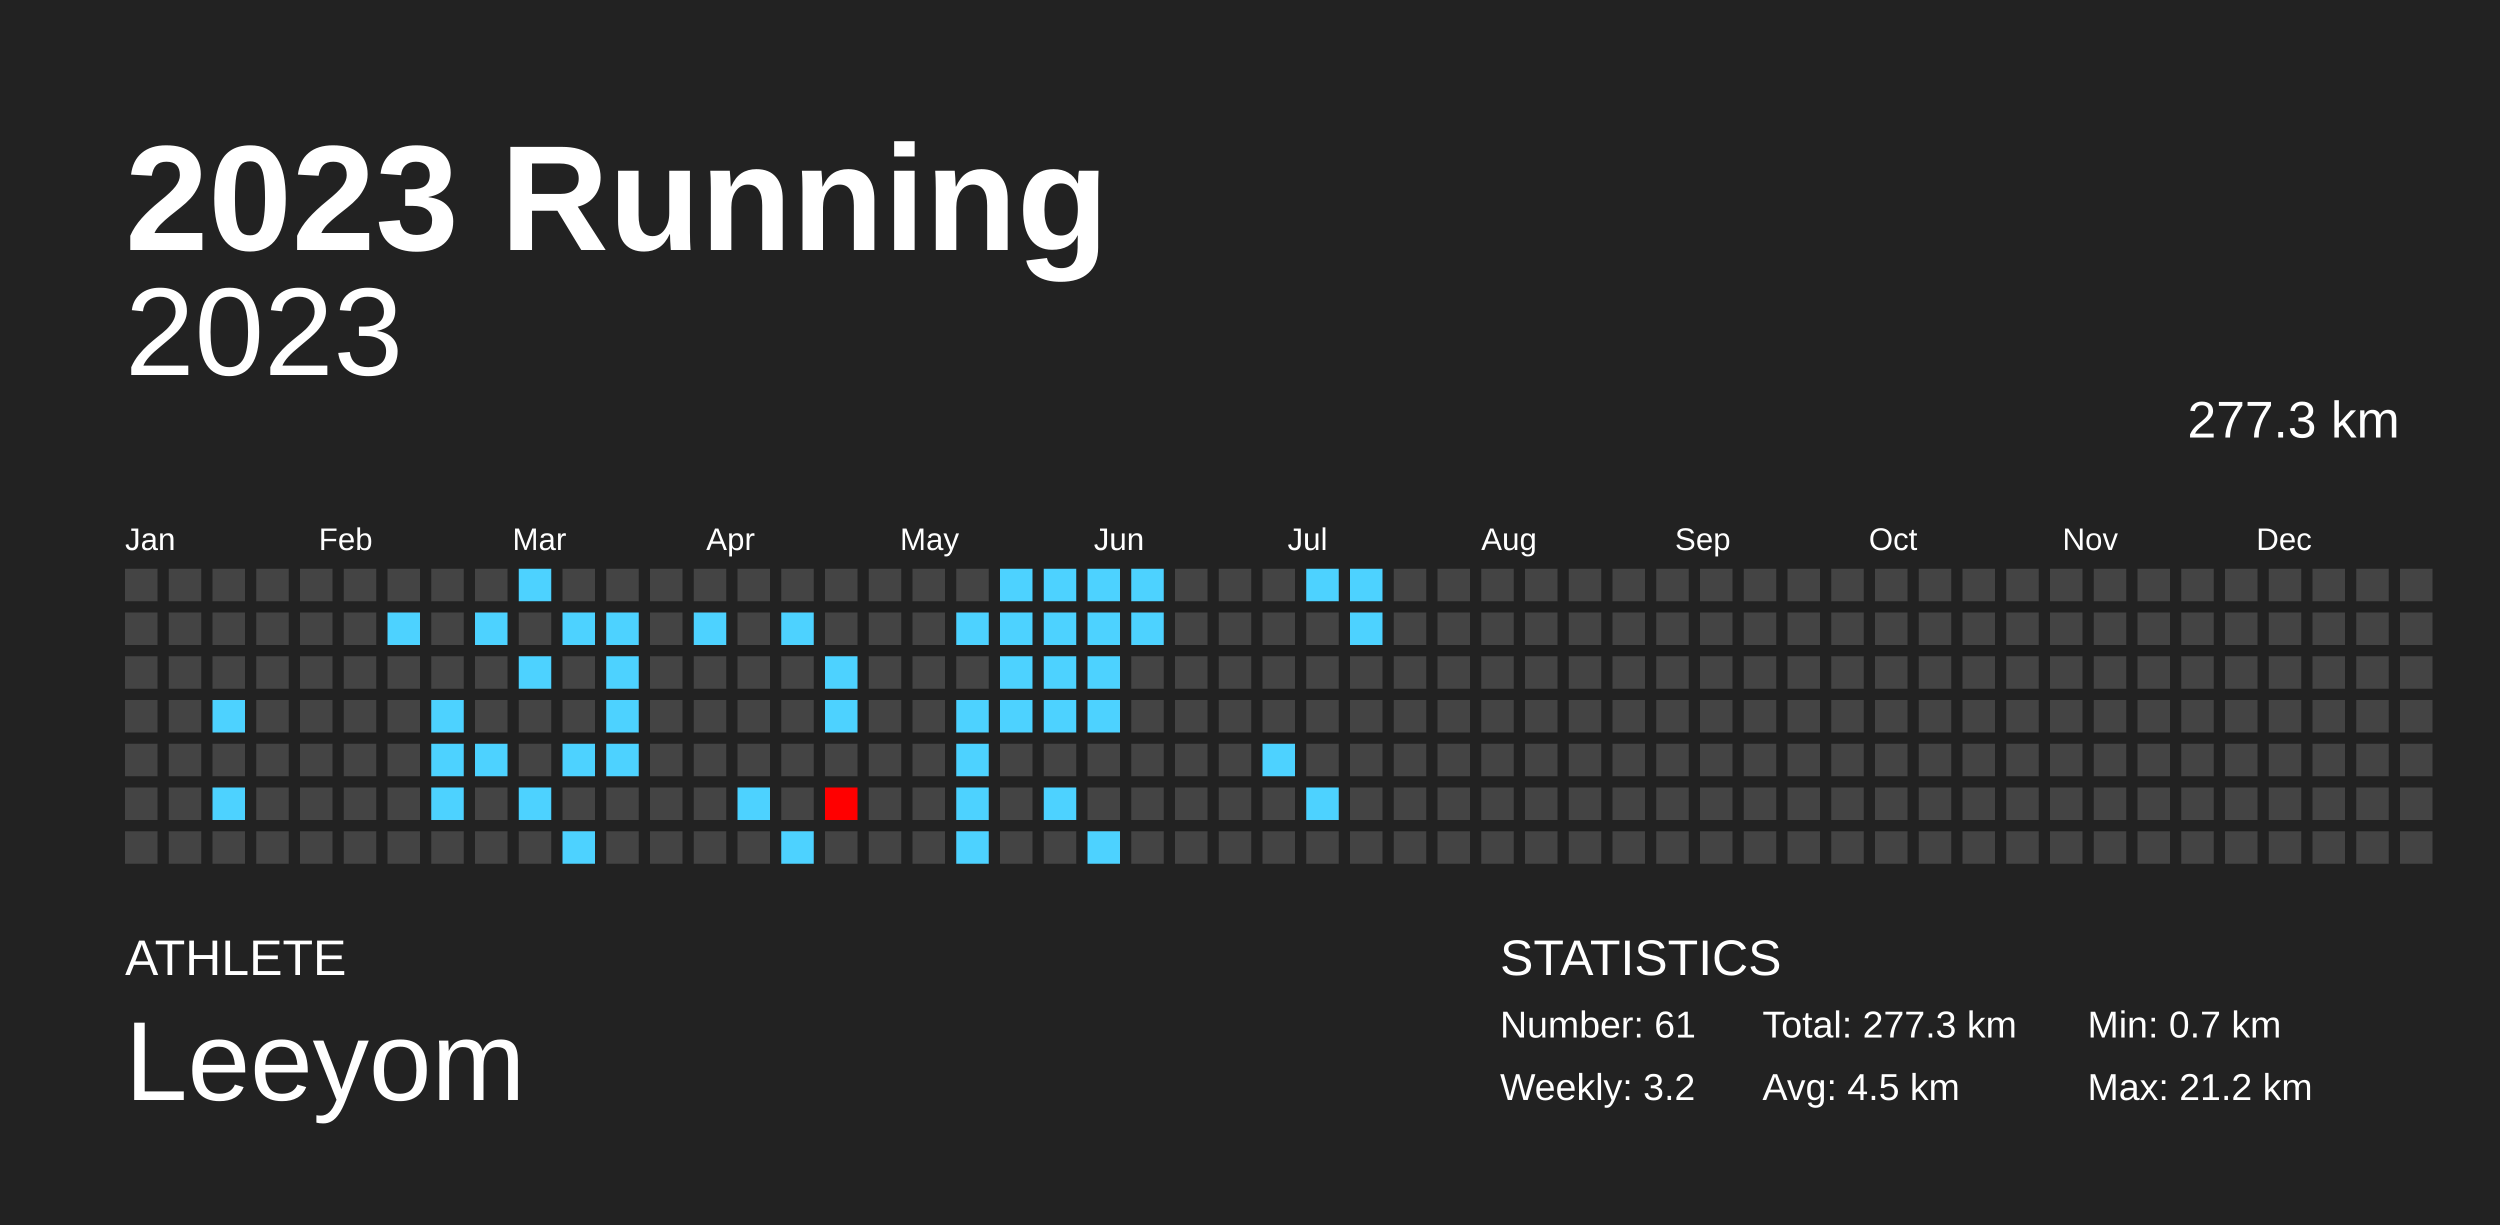
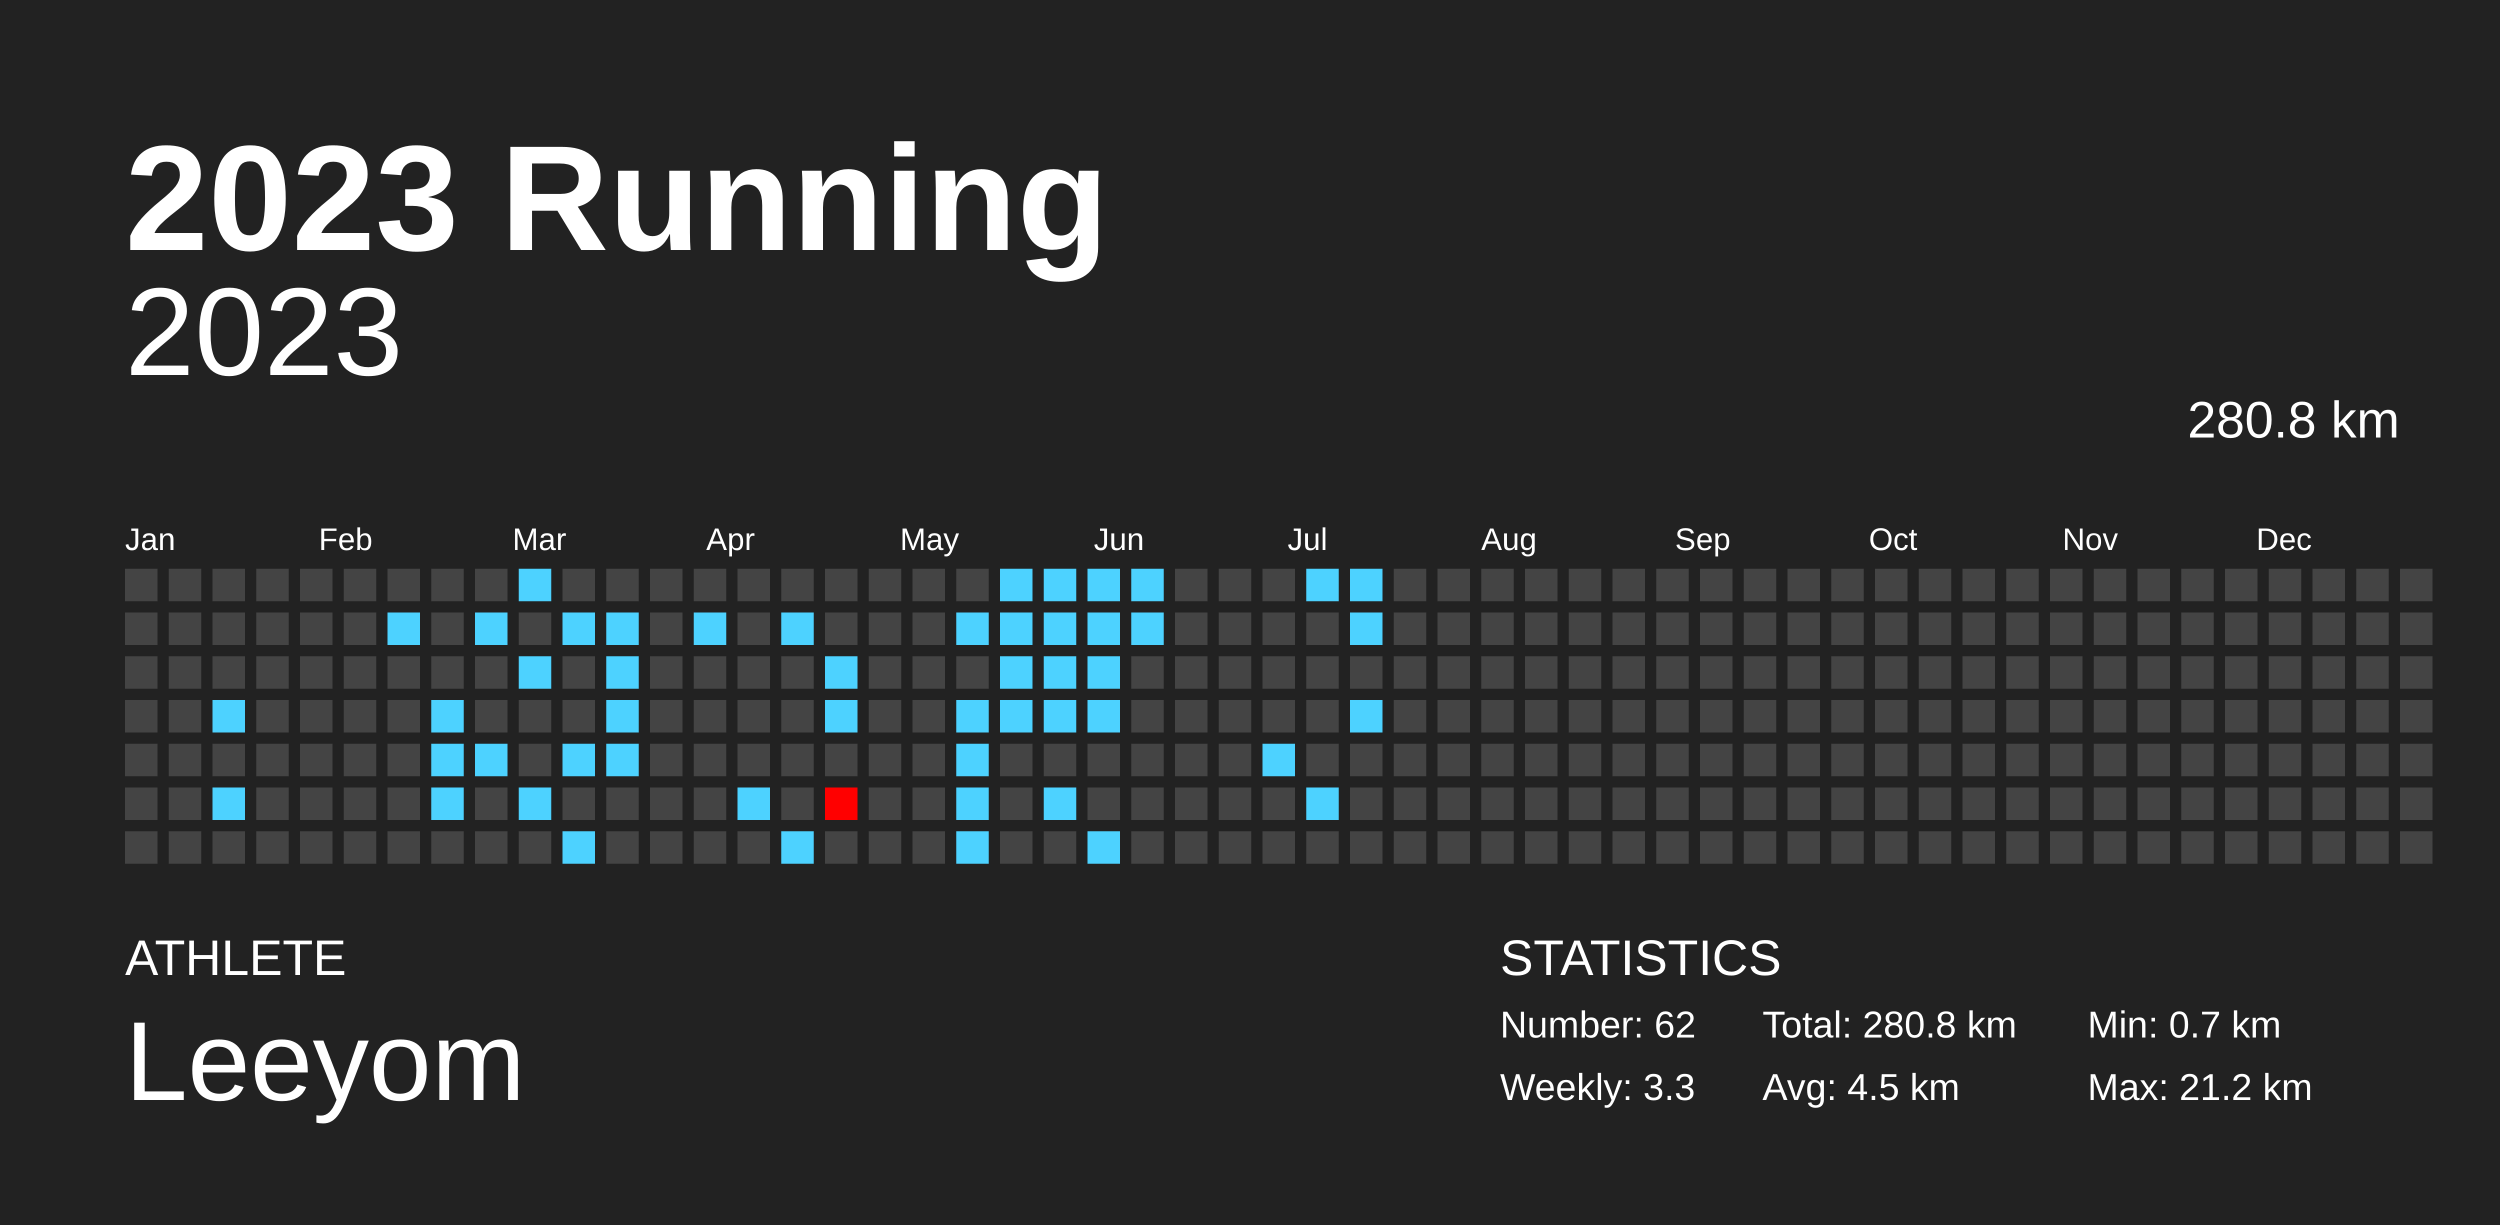
<svg xmlns="http://www.w3.org/2000/svg" baseProfile="full" height="98mm" version="1.1" viewBox="0,0,200,98" width="200mm">
  <defs />
  <rect fill="#222222" height="98" width="200" x="0" y="0" />
  <text fill="#FFFFFF" style="font-size:12px; font-family:Arial; font-weight:bold;" x="10" y="20">2023 Running</text>
  <text fill="#FFFFFF" style="font-size:4px; font-family:Arial" x="10" y="78">ATHLETE</text>
  <text fill="#FFFFFF" style="font-size:9px; font-family:Arial" x="10" y="88">Leeyom</text>
  <text fill="#FFFFFF" style="font-size:4px; font-family:Arial" x="120" y="78">STATISTICS</text>
-   <text fill="#FFFFFF" style="font-size:3px; font-family:Arial" x="120" y="83">Number: 61</text>
-   <text fill="#FFFFFF" style="font-size:3px; font-family:Arial" x="120" y="88">Weekly: 3.2</text>
-   <text fill="#FFFFFF" style="font-size:3px; font-family:Arial" x="141" y="83">Total: 277.3 km</text>
+   <text fill="#FFFFFF" style="font-size:3px; font-family:Arial" x="120" y="83">Number: 62</text>
+   <text fill="#FFFFFF" style="font-size:3px; font-family:Arial" x="120" y="88">Weekly: 3.3</text>
+   <text fill="#FFFFFF" style="font-size:3px; font-family:Arial" x="141" y="83">Total: 280.8 km</text>
  <text fill="#FFFFFF" style="font-size:3px; font-family:Arial" x="141" y="88">Avg: 4.5 km</text>
  <text fill="#FFFFFF" style="font-size:3px; font-family:Arial" x="167" y="83">Min: 0.7 km</text>
  <text fill="#FFFFFF" style="font-size:3px; font-family:Arial" x="167" y="88">Max: 21.2 km</text>
  <text alignment-baseline="hanging" fill="#FFFFFF" style="font-size:10.0px; font-family:Arial;" x="10" y="30">2023</text>
-   <text alignment-baseline="hanging" fill="#FFFFFF" style="font-size:4.125px; font-family:Arial;" x="175" y="35">277.3 km</text>
+   <text alignment-baseline="hanging" fill="#FFFFFF" style="font-size:4.125px; font-family:Arial;" x="175" y="35">280.8 km</text>
  <text fill="#FFFFFF" style="font-size:2.5px; font-family:Arial" x="10.0" y="44">Jan</text>
  <text fill="#FFFFFF" style="font-size:2.5px; font-family:Arial" x="25.5" y="44">Feb</text>
  <text fill="#FFFFFF" style="font-size:2.5px; font-family:Arial" x="41.0" y="44">Mar</text>
  <text fill="#FFFFFF" style="font-size:2.5px; font-family:Arial" x="56.5" y="44">Apr</text>
  <text fill="#FFFFFF" style="font-size:2.5px; font-family:Arial" x="72.0" y="44">May</text>
  <text fill="#FFFFFF" style="font-size:2.5px; font-family:Arial" x="87.5" y="44">Jun</text>
  <text fill="#FFFFFF" style="font-size:2.5px; font-family:Arial" x="103.0" y="44">Jul</text>
  <text fill="#FFFFFF" style="font-size:2.5px; font-family:Arial" x="118.5" y="44">Aug</text>
  <text fill="#FFFFFF" style="font-size:2.5px; font-family:Arial" x="134.0" y="44">Sep</text>
  <text fill="#FFFFFF" style="font-size:2.5px; font-family:Arial" x="149.5" y="44">Oct</text>
  <text fill="#FFFFFF" style="font-size:2.5px; font-family:Arial" x="165.0" y="44">Nov</text>
  <text fill="#FFFFFF" style="font-size:2.5px; font-family:Arial" x="180.5" y="44">Dec</text>
  <rect fill="#444444" height="2.6" width="2.6" x="10.0" y="45.5" />
  <rect fill="#444444" height="2.6" width="2.6" x="10.0" y="49.0" />
  <rect fill="#444444" height="2.6" width="2.6" x="10.0" y="52.5" />
  <rect fill="#444444" height="2.6" width="2.6" x="10.0" y="56.0" />
  <rect fill="#444444" height="2.6" width="2.6" x="10.0" y="59.5" />
  <rect fill="#444444" height="2.6" width="2.6" x="10.0" y="63.0" />
  <rect fill="#444444" height="2.6" width="2.6" x="10.0" y="66.5" />
  <rect fill="#444444" height="2.6" width="2.6" x="13.5" y="45.5" />
  <rect fill="#444444" height="2.6" width="2.6" x="13.5" y="49.0" />
  <rect fill="#444444" height="2.6" width="2.6" x="13.5" y="52.5" />
  <rect fill="#444444" height="2.6" width="2.6" x="13.5" y="56.0" />
  <rect fill="#444444" height="2.6" width="2.6" x="13.5" y="59.5" />
  <rect fill="#444444" height="2.6" width="2.6" x="13.5" y="63.0" />
  <rect fill="#444444" height="2.6" width="2.6" x="13.5" y="66.5" />
  <rect fill="#444444" height="2.6" width="2.6" x="17.0" y="45.5" />
  <rect fill="#444444" height="2.6" width="2.6" x="17.0" y="49.0" />
  <rect fill="#444444" height="2.6" width="2.6" x="17.0" y="52.5" />
  <rect fill="#4dd2ff" height="2.6" width="2.6" x="17.0" y="56.0" />
  <rect fill="#444444" height="2.6" width="2.6" x="17.0" y="59.5" />
  <rect fill="#4dd2ff" height="2.6" width="2.6" x="17.0" y="63.0" />
  <rect fill="#444444" height="2.6" width="2.6" x="17.0" y="66.5" />
  <rect fill="#444444" height="2.6" width="2.6" x="20.5" y="45.5" />
  <rect fill="#444444" height="2.6" width="2.6" x="20.5" y="49.0" />
  <rect fill="#444444" height="2.6" width="2.6" x="20.5" y="52.5" />
  <rect fill="#444444" height="2.6" width="2.6" x="20.5" y="56.0" />
  <rect fill="#444444" height="2.6" width="2.6" x="20.5" y="59.5" />
  <rect fill="#444444" height="2.6" width="2.6" x="20.5" y="63.0" />
  <rect fill="#444444" height="2.6" width="2.6" x="20.5" y="66.5" />
  <rect fill="#444444" height="2.6" width="2.6" x="24.0" y="45.5" />
  <rect fill="#444444" height="2.6" width="2.6" x="24.0" y="49.0" />
  <rect fill="#444444" height="2.6" width="2.6" x="24.0" y="52.5" />
  <rect fill="#444444" height="2.6" width="2.6" x="24.0" y="56.0" />
  <rect fill="#444444" height="2.6" width="2.6" x="24.0" y="59.5" />
  <rect fill="#444444" height="2.6" width="2.6" x="24.0" y="63.0" />
  <rect fill="#444444" height="2.6" width="2.6" x="24.0" y="66.5" />
  <rect fill="#444444" height="2.6" width="2.6" x="27.5" y="45.5" />
  <rect fill="#444444" height="2.6" width="2.6" x="27.5" y="49.0" />
  <rect fill="#444444" height="2.6" width="2.6" x="27.5" y="52.5" />
  <rect fill="#444444" height="2.6" width="2.6" x="27.5" y="56.0" />
  <rect fill="#444444" height="2.6" width="2.6" x="27.5" y="59.5" />
  <rect fill="#444444" height="2.6" width="2.6" x="27.5" y="63.0" />
  <rect fill="#444444" height="2.6" width="2.6" x="27.5" y="66.5" />
  <rect fill="#444444" height="2.6" width="2.6" x="31.0" y="45.5" />
  <rect fill="#4dd2ff" height="2.6" width="2.6" x="31.0" y="49.0" />
  <rect fill="#444444" height="2.6" width="2.6" x="31.0" y="52.5" />
  <rect fill="#444444" height="2.6" width="2.6" x="31.0" y="56.0" />
  <rect fill="#444444" height="2.6" width="2.6" x="31.0" y="59.5" />
  <rect fill="#444444" height="2.6" width="2.6" x="31.0" y="63.0" />
  <rect fill="#444444" height="2.6" width="2.6" x="31.0" y="66.5" />
  <rect fill="#444444" height="2.6" width="2.6" x="34.5" y="45.5" />
  <rect fill="#444444" height="2.6" width="2.6" x="34.5" y="49.0" />
  <rect fill="#444444" height="2.6" width="2.6" x="34.5" y="52.5" />
  <rect fill="#4dd2ff" height="2.6" width="2.6" x="34.5" y="56.0" />
  <rect fill="#4dd2ff" height="2.6" width="2.6" x="34.5" y="59.5" />
  <rect fill="#4dd2ff" height="2.6" width="2.6" x="34.5" y="63.0" />
  <rect fill="#444444" height="2.6" width="2.6" x="34.5" y="66.5" />
  <rect fill="#444444" height="2.6" width="2.6" x="38.0" y="45.5" />
  <rect fill="#4dd2ff" height="2.6" width="2.6" x="38.0" y="49.0" />
  <rect fill="#444444" height="2.6" width="2.6" x="38.0" y="52.5" />
  <rect fill="#444444" height="2.6" width="2.6" x="38.0" y="56.0" />
  <rect fill="#4dd2ff" height="2.6" width="2.6" x="38.0" y="59.5" />
  <rect fill="#444444" height="2.6" width="2.6" x="38.0" y="63.0" />
  <rect fill="#444444" height="2.6" width="2.6" x="38.0" y="66.5" />
  <rect fill="#4dd2ff" height="2.6" width="2.6" x="41.5" y="45.5" />
  <rect fill="#444444" height="2.6" width="2.6" x="41.5" y="49.0" />
  <rect fill="#4dd2ff" height="2.6" width="2.6" x="41.5" y="52.5" />
  <rect fill="#444444" height="2.6" width="2.6" x="41.5" y="56.0" />
  <rect fill="#444444" height="2.6" width="2.6" x="41.5" y="59.5" />
  <rect fill="#4dd2ff" height="2.6" width="2.6" x="41.5" y="63.0" />
  <rect fill="#444444" height="2.6" width="2.6" x="41.5" y="66.5" />
  <rect fill="#444444" height="2.6" width="2.6" x="45.0" y="45.5" />
  <rect fill="#4dd2ff" height="2.6" width="2.6" x="45.0" y="49.0" />
  <rect fill="#444444" height="2.6" width="2.6" x="45.0" y="52.5" />
  <rect fill="#444444" height="2.6" width="2.6" x="45.0" y="56.0" />
  <rect fill="#4dd2ff" height="2.6" width="2.6" x="45.0" y="59.5" />
  <rect fill="#444444" height="2.6" width="2.6" x="45.0" y="63.0" />
  <rect fill="#4dd2ff" height="2.6" width="2.6" x="45.0" y="66.5" />
  <rect fill="#444444" height="2.6" width="2.6" x="48.5" y="45.5" />
  <rect fill="#4dd2ff" height="2.6" width="2.6" x="48.5" y="49.0" />
  <rect fill="#4dd2ff" height="2.6" width="2.6" x="48.5" y="52.5" />
  <rect fill="#4dd2ff" height="2.6" width="2.6" x="48.5" y="56.0" />
  <rect fill="#4dd2ff" height="2.6" width="2.6" x="48.5" y="59.5" />
  <rect fill="#444444" height="2.6" width="2.6" x="48.5" y="63.0" />
  <rect fill="#444444" height="2.6" width="2.6" x="48.5" y="66.5" />
  <rect fill="#444444" height="2.6" width="2.6" x="52.0" y="45.5" />
  <rect fill="#444444" height="2.6" width="2.6" x="52.0" y="49.0" />
  <rect fill="#444444" height="2.6" width="2.6" x="52.0" y="52.5" />
  <rect fill="#444444" height="2.6" width="2.6" x="52.0" y="56.0" />
  <rect fill="#444444" height="2.6" width="2.6" x="52.0" y="59.5" />
  <rect fill="#444444" height="2.6" width="2.6" x="52.0" y="63.0" />
  <rect fill="#444444" height="2.6" width="2.6" x="52.0" y="66.5" />
  <rect fill="#444444" height="2.6" width="2.6" x="55.5" y="45.5" />
  <rect fill="#4dd2ff" height="2.6" width="2.6" x="55.5" y="49.0" />
  <rect fill="#444444" height="2.6" width="2.6" x="55.5" y="52.5" />
  <rect fill="#444444" height="2.6" width="2.6" x="55.5" y="56.0" />
  <rect fill="#444444" height="2.6" width="2.6" x="55.5" y="59.5" />
  <rect fill="#444444" height="2.6" width="2.6" x="55.5" y="63.0" />
  <rect fill="#444444" height="2.6" width="2.6" x="55.5" y="66.5" />
  <rect fill="#444444" height="2.6" width="2.6" x="59.0" y="45.5" />
  <rect fill="#444444" height="2.6" width="2.6" x="59.0" y="49.0" />
  <rect fill="#444444" height="2.6" width="2.6" x="59.0" y="52.5" />
  <rect fill="#444444" height="2.6" width="2.6" x="59.0" y="56.0" />
  <rect fill="#444444" height="2.6" width="2.6" x="59.0" y="59.5" />
  <rect fill="#4dd2ff" height="2.6" width="2.6" x="59.0" y="63.0" />
  <rect fill="#444444" height="2.6" width="2.6" x="59.0" y="66.5" />
  <rect fill="#444444" height="2.6" width="2.6" x="62.5" y="45.5" />
  <rect fill="#4dd2ff" height="2.6" width="2.6" x="62.5" y="49.0" />
  <rect fill="#444444" height="2.6" width="2.6" x="62.5" y="52.5" />
  <rect fill="#444444" height="2.6" width="2.6" x="62.5" y="56.0" />
  <rect fill="#444444" height="2.6" width="2.6" x="62.5" y="59.5" />
  <rect fill="#444444" height="2.6" width="2.6" x="62.5" y="63.0" />
  <rect fill="#4dd2ff" height="2.6" width="2.6" x="62.5" y="66.5" />
  <rect fill="#444444" height="2.6" width="2.6" x="66.0" y="45.5" />
  <rect fill="#444444" height="2.6" width="2.6" x="66.0" y="49.0" />
  <rect fill="#4dd2ff" height="2.6" width="2.6" x="66.0" y="52.5" />
  <rect fill="#4dd2ff" height="2.6" width="2.6" x="66.0" y="56.0" />
  <rect fill="#444444" height="2.6" width="2.6" x="66.0" y="59.5" />
  <rect fill="red" height="2.6" width="2.6" x="66.0" y="63.0" />
  <rect fill="#444444" height="2.6" width="2.6" x="66.0" y="66.5" />
  <rect fill="#444444" height="2.6" width="2.6" x="69.5" y="45.5" />
  <rect fill="#444444" height="2.6" width="2.6" x="69.5" y="49.0" />
  <rect fill="#444444" height="2.6" width="2.6" x="69.5" y="52.5" />
  <rect fill="#444444" height="2.6" width="2.6" x="69.5" y="56.0" />
  <rect fill="#444444" height="2.6" width="2.6" x="69.5" y="59.5" />
  <rect fill="#444444" height="2.6" width="2.6" x="69.5" y="63.0" />
  <rect fill="#444444" height="2.6" width="2.6" x="69.5" y="66.5" />
  <rect fill="#444444" height="2.6" width="2.6" x="73.0" y="45.5" />
  <rect fill="#444444" height="2.6" width="2.6" x="73.0" y="49.0" />
  <rect fill="#444444" height="2.6" width="2.6" x="73.0" y="52.5" />
  <rect fill="#444444" height="2.6" width="2.6" x="73.0" y="56.0" />
  <rect fill="#444444" height="2.6" width="2.6" x="73.0" y="59.5" />
  <rect fill="#444444" height="2.6" width="2.6" x="73.0" y="63.0" />
  <rect fill="#444444" height="2.6" width="2.6" x="73.0" y="66.5" />
  <rect fill="#444444" height="2.6" width="2.6" x="76.5" y="45.5" />
  <rect fill="#4dd2ff" height="2.6" width="2.6" x="76.5" y="49.0" />
  <rect fill="#444444" height="2.6" width="2.6" x="76.5" y="52.5" />
  <rect fill="#4dd2ff" height="2.6" width="2.6" x="76.5" y="56.0" />
  <rect fill="#4dd2ff" height="2.6" width="2.6" x="76.5" y="59.5" />
  <rect fill="#4dd2ff" height="2.6" width="2.6" x="76.5" y="63.0" />
  <rect fill="#4dd2ff" height="2.6" width="2.6" x="76.5" y="66.5" />
  <rect fill="#4dd2ff" height="2.6" width="2.6" x="80.0" y="45.5" />
  <rect fill="#4dd2ff" height="2.6" width="2.6" x="80.0" y="49.0" />
  <rect fill="#4dd2ff" height="2.6" width="2.6" x="80.0" y="52.5" />
  <rect fill="#4dd2ff" height="2.6" width="2.6" x="80.0" y="56.0" />
  <rect fill="#444444" height="2.6" width="2.6" x="80.0" y="59.5" />
  <rect fill="#444444" height="2.6" width="2.6" x="80.0" y="63.0" />
  <rect fill="#444444" height="2.6" width="2.6" x="80.0" y="66.5" />
  <rect fill="#4dd2ff" height="2.6" width="2.6" x="83.5" y="45.5" />
  <rect fill="#4dd2ff" height="2.6" width="2.6" x="83.5" y="49.0" />
  <rect fill="#4dd2ff" height="2.6" width="2.6" x="83.5" y="52.5" />
  <rect fill="#4dd2ff" height="2.6" width="2.6" x="83.5" y="56.0" />
  <rect fill="#444444" height="2.6" width="2.6" x="83.5" y="59.5" />
  <rect fill="#4dd2ff" height="2.6" width="2.6" x="83.5" y="63.0" />
  <rect fill="#444444" height="2.6" width="2.6" x="83.5" y="66.5" />
  <rect fill="#4dd2ff" height="2.6" width="2.6" x="87.0" y="45.5" />
  <rect fill="#4dd2ff" height="2.6" width="2.6" x="87.0" y="49.0" />
  <rect fill="#4dd2ff" height="2.6" width="2.6" x="87.0" y="52.5" />
  <rect fill="#4dd2ff" height="2.6" width="2.6" x="87.0" y="56.0" />
  <rect fill="#444444" height="2.6" width="2.6" x="87.0" y="59.5" />
  <rect fill="#444444" height="2.6" width="2.6" x="87.0" y="63.0" />
  <rect fill="#4dd2ff" height="2.6" width="2.6" x="87.0" y="66.5" />
  <rect fill="#4dd2ff" height="2.6" width="2.6" x="90.5" y="45.5" />
  <rect fill="#4dd2ff" height="2.6" width="2.6" x="90.5" y="49.0" />
  <rect fill="#444444" height="2.6" width="2.6" x="90.5" y="52.5" />
  <rect fill="#444444" height="2.6" width="2.6" x="90.5" y="56.0" />
  <rect fill="#444444" height="2.6" width="2.6" x="90.5" y="59.5" />
  <rect fill="#444444" height="2.6" width="2.6" x="90.5" y="63.0" />
  <rect fill="#444444" height="2.6" width="2.6" x="90.5" y="66.5" />
  <rect fill="#444444" height="2.6" width="2.6" x="94.0" y="45.5" />
  <rect fill="#444444" height="2.6" width="2.6" x="94.0" y="49.0" />
  <rect fill="#444444" height="2.6" width="2.6" x="94.0" y="52.5" />
  <rect fill="#444444" height="2.6" width="2.6" x="94.0" y="56.0" />
  <rect fill="#444444" height="2.6" width="2.6" x="94.0" y="59.5" />
  <rect fill="#444444" height="2.6" width="2.6" x="94.0" y="63.0" />
  <rect fill="#444444" height="2.6" width="2.6" x="94.0" y="66.5" />
  <rect fill="#444444" height="2.6" width="2.6" x="97.5" y="45.5" />
  <rect fill="#444444" height="2.6" width="2.6" x="97.5" y="49.0" />
  <rect fill="#444444" height="2.6" width="2.6" x="97.5" y="52.5" />
  <rect fill="#444444" height="2.6" width="2.6" x="97.5" y="56.0" />
  <rect fill="#444444" height="2.6" width="2.6" x="97.5" y="59.5" />
  <rect fill="#444444" height="2.6" width="2.6" x="97.5" y="63.0" />
  <rect fill="#444444" height="2.6" width="2.6" x="97.5" y="66.5" />
  <rect fill="#444444" height="2.6" width="2.6" x="101.0" y="45.5" />
  <rect fill="#444444" height="2.6" width="2.6" x="101.0" y="49.0" />
  <rect fill="#444444" height="2.6" width="2.6" x="101.0" y="52.5" />
  <rect fill="#444444" height="2.6" width="2.6" x="101.0" y="56.0" />
  <rect fill="#4dd2ff" height="2.6" width="2.6" x="101.0" y="59.5" />
  <rect fill="#444444" height="2.6" width="2.6" x="101.0" y="63.0" />
  <rect fill="#444444" height="2.6" width="2.6" x="101.0" y="66.5" />
  <rect fill="#4dd2ff" height="2.6" width="2.6" x="104.5" y="45.5" />
  <rect fill="#444444" height="2.6" width="2.6" x="104.5" y="49.0" />
  <rect fill="#444444" height="2.6" width="2.6" x="104.5" y="52.5" />
  <rect fill="#444444" height="2.6" width="2.6" x="104.5" y="56.0" />
  <rect fill="#444444" height="2.6" width="2.6" x="104.5" y="59.5" />
  <rect fill="#4dd2ff" height="2.6" width="2.6" x="104.5" y="63.0" />
  <rect fill="#444444" height="2.6" width="2.6" x="104.5" y="66.5" />
  <rect fill="#4dd2ff" height="2.6" width="2.6" x="108.0" y="45.5" />
  <rect fill="#4dd2ff" height="2.6" width="2.6" x="108.0" y="49.0" />
  <rect fill="#444444" height="2.6" width="2.6" x="108.0" y="52.5" />
-   <rect fill="#444444" height="2.6" width="2.6" x="108.0" y="56.0" />
+   <rect fill="#4dd2ff" height="2.6" width="2.6" x="108.0" y="56.0" />
  <rect fill="#444444" height="2.6" width="2.6" x="108.0" y="59.5" />
  <rect fill="#444444" height="2.6" width="2.6" x="108.0" y="63.0" />
  <rect fill="#444444" height="2.6" width="2.6" x="108.0" y="66.5" />
  <rect fill="#444444" height="2.6" width="2.6" x="111.5" y="45.5" />
  <rect fill="#444444" height="2.6" width="2.6" x="111.5" y="49.0" />
  <rect fill="#444444" height="2.6" width="2.6" x="111.5" y="52.5" />
  <rect fill="#444444" height="2.6" width="2.6" x="111.5" y="56.0" />
  <rect fill="#444444" height="2.6" width="2.6" x="111.5" y="59.5" />
  <rect fill="#444444" height="2.6" width="2.6" x="111.5" y="63.0" />
  <rect fill="#444444" height="2.6" width="2.6" x="111.5" y="66.5" />
  <rect fill="#444444" height="2.6" width="2.6" x="115.0" y="45.5" />
  <rect fill="#444444" height="2.6" width="2.6" x="115.0" y="49.0" />
  <rect fill="#444444" height="2.6" width="2.6" x="115.0" y="52.5" />
  <rect fill="#444444" height="2.6" width="2.6" x="115.0" y="56.0" />
  <rect fill="#444444" height="2.6" width="2.6" x="115.0" y="59.5" />
  <rect fill="#444444" height="2.6" width="2.6" x="115.0" y="63.0" />
  <rect fill="#444444" height="2.6" width="2.6" x="115.0" y="66.5" />
  <rect fill="#444444" height="2.6" width="2.6" x="118.5" y="45.5" />
  <rect fill="#444444" height="2.6" width="2.6" x="118.5" y="49.0" />
  <rect fill="#444444" height="2.6" width="2.6" x="118.5" y="52.5" />
  <rect fill="#444444" height="2.6" width="2.6" x="118.5" y="56.0" />
  <rect fill="#444444" height="2.6" width="2.6" x="118.5" y="59.5" />
  <rect fill="#444444" height="2.6" width="2.6" x="118.5" y="63.0" />
  <rect fill="#444444" height="2.6" width="2.6" x="118.5" y="66.5" />
  <rect fill="#444444" height="2.6" width="2.6" x="122.0" y="45.5" />
  <rect fill="#444444" height="2.6" width="2.6" x="122.0" y="49.0" />
  <rect fill="#444444" height="2.6" width="2.6" x="122.0" y="52.5" />
  <rect fill="#444444" height="2.6" width="2.6" x="122.0" y="56.0" />
  <rect fill="#444444" height="2.6" width="2.6" x="122.0" y="59.5" />
  <rect fill="#444444" height="2.6" width="2.6" x="122.0" y="63.0" />
  <rect fill="#444444" height="2.6" width="2.6" x="122.0" y="66.5" />
  <rect fill="#444444" height="2.6" width="2.6" x="125.5" y="45.5" />
  <rect fill="#444444" height="2.6" width="2.6" x="125.5" y="49.0" />
  <rect fill="#444444" height="2.6" width="2.6" x="125.5" y="52.5" />
  <rect fill="#444444" height="2.6" width="2.6" x="125.5" y="56.0" />
  <rect fill="#444444" height="2.6" width="2.6" x="125.5" y="59.5" />
  <rect fill="#444444" height="2.6" width="2.6" x="125.5" y="63.0" />
  <rect fill="#444444" height="2.6" width="2.6" x="125.5" y="66.5" />
  <rect fill="#444444" height="2.6" width="2.6" x="129.0" y="45.5" />
  <rect fill="#444444" height="2.6" width="2.6" x="129.0" y="49.0" />
  <rect fill="#444444" height="2.6" width="2.6" x="129.0" y="52.5" />
  <rect fill="#444444" height="2.6" width="2.6" x="129.0" y="56.0" />
  <rect fill="#444444" height="2.6" width="2.6" x="129.0" y="59.5" />
  <rect fill="#444444" height="2.6" width="2.6" x="129.0" y="63.0" />
  <rect fill="#444444" height="2.6" width="2.6" x="129.0" y="66.5" />
  <rect fill="#444444" height="2.6" width="2.6" x="132.5" y="45.5" />
  <rect fill="#444444" height="2.6" width="2.6" x="132.5" y="49.0" />
  <rect fill="#444444" height="2.6" width="2.6" x="132.5" y="52.5" />
  <rect fill="#444444" height="2.6" width="2.6" x="132.5" y="56.0" />
  <rect fill="#444444" height="2.6" width="2.6" x="132.5" y="59.5" />
  <rect fill="#444444" height="2.6" width="2.6" x="132.5" y="63.0" />
  <rect fill="#444444" height="2.6" width="2.6" x="132.5" y="66.5" />
  <rect fill="#444444" height="2.6" width="2.6" x="136.0" y="45.5" />
  <rect fill="#444444" height="2.6" width="2.6" x="136.0" y="49.0" />
  <rect fill="#444444" height="2.6" width="2.6" x="136.0" y="52.5" />
  <rect fill="#444444" height="2.6" width="2.6" x="136.0" y="56.0" />
  <rect fill="#444444" height="2.6" width="2.6" x="136.0" y="59.5" />
  <rect fill="#444444" height="2.6" width="2.6" x="136.0" y="63.0" />
  <rect fill="#444444" height="2.6" width="2.6" x="136.0" y="66.5" />
  <rect fill="#444444" height="2.6" width="2.6" x="139.5" y="45.5" />
  <rect fill="#444444" height="2.6" width="2.6" x="139.5" y="49.0" />
  <rect fill="#444444" height="2.6" width="2.6" x="139.5" y="52.5" />
  <rect fill="#444444" height="2.6" width="2.6" x="139.5" y="56.0" />
  <rect fill="#444444" height="2.6" width="2.6" x="139.5" y="59.5" />
  <rect fill="#444444" height="2.6" width="2.6" x="139.5" y="63.0" />
  <rect fill="#444444" height="2.6" width="2.6" x="139.5" y="66.5" />
  <rect fill="#444444" height="2.6" width="2.6" x="143.0" y="45.5" />
  <rect fill="#444444" height="2.6" width="2.6" x="143.0" y="49.0" />
  <rect fill="#444444" height="2.6" width="2.6" x="143.0" y="52.5" />
  <rect fill="#444444" height="2.6" width="2.6" x="143.0" y="56.0" />
  <rect fill="#444444" height="2.6" width="2.6" x="143.0" y="59.5" />
  <rect fill="#444444" height="2.6" width="2.6" x="143.0" y="63.0" />
  <rect fill="#444444" height="2.6" width="2.6" x="143.0" y="66.5" />
  <rect fill="#444444" height="2.6" width="2.6" x="146.5" y="45.5" />
  <rect fill="#444444" height="2.6" width="2.6" x="146.5" y="49.0" />
  <rect fill="#444444" height="2.6" width="2.6" x="146.5" y="52.5" />
  <rect fill="#444444" height="2.6" width="2.6" x="146.5" y="56.0" />
  <rect fill="#444444" height="2.6" width="2.6" x="146.5" y="59.5" />
  <rect fill="#444444" height="2.6" width="2.6" x="146.5" y="63.0" />
  <rect fill="#444444" height="2.6" width="2.6" x="146.5" y="66.5" />
  <rect fill="#444444" height="2.6" width="2.6" x="150.0" y="45.5" />
  <rect fill="#444444" height="2.6" width="2.6" x="150.0" y="49.0" />
  <rect fill="#444444" height="2.6" width="2.6" x="150.0" y="52.5" />
  <rect fill="#444444" height="2.6" width="2.6" x="150.0" y="56.0" />
  <rect fill="#444444" height="2.6" width="2.6" x="150.0" y="59.5" />
  <rect fill="#444444" height="2.6" width="2.6" x="150.0" y="63.0" />
  <rect fill="#444444" height="2.6" width="2.6" x="150.0" y="66.5" />
  <rect fill="#444444" height="2.6" width="2.6" x="153.5" y="45.5" />
  <rect fill="#444444" height="2.6" width="2.6" x="153.5" y="49.0" />
  <rect fill="#444444" height="2.6" width="2.6" x="153.5" y="52.5" />
  <rect fill="#444444" height="2.6" width="2.6" x="153.5" y="56.0" />
  <rect fill="#444444" height="2.6" width="2.6" x="153.5" y="59.5" />
  <rect fill="#444444" height="2.6" width="2.6" x="153.5" y="63.0" />
  <rect fill="#444444" height="2.6" width="2.6" x="153.5" y="66.5" />
  <rect fill="#444444" height="2.6" width="2.6" x="157.0" y="45.5" />
  <rect fill="#444444" height="2.6" width="2.6" x="157.0" y="49.0" />
  <rect fill="#444444" height="2.6" width="2.6" x="157.0" y="52.5" />
  <rect fill="#444444" height="2.6" width="2.6" x="157.0" y="56.0" />
  <rect fill="#444444" height="2.6" width="2.6" x="157.0" y="59.5" />
  <rect fill="#444444" height="2.6" width="2.6" x="157.0" y="63.0" />
  <rect fill="#444444" height="2.6" width="2.6" x="157.0" y="66.5" />
  <rect fill="#444444" height="2.6" width="2.6" x="160.5" y="45.5" />
  <rect fill="#444444" height="2.6" width="2.6" x="160.5" y="49.0" />
  <rect fill="#444444" height="2.6" width="2.6" x="160.5" y="52.5" />
  <rect fill="#444444" height="2.6" width="2.6" x="160.5" y="56.0" />
  <rect fill="#444444" height="2.6" width="2.6" x="160.5" y="59.5" />
  <rect fill="#444444" height="2.6" width="2.6" x="160.5" y="63.0" />
  <rect fill="#444444" height="2.6" width="2.6" x="160.5" y="66.5" />
  <rect fill="#444444" height="2.6" width="2.6" x="164.0" y="45.5" />
  <rect fill="#444444" height="2.6" width="2.6" x="164.0" y="49.0" />
  <rect fill="#444444" height="2.6" width="2.6" x="164.0" y="52.5" />
  <rect fill="#444444" height="2.6" width="2.6" x="164.0" y="56.0" />
  <rect fill="#444444" height="2.6" width="2.6" x="164.0" y="59.5" />
  <rect fill="#444444" height="2.6" width="2.6" x="164.0" y="63.0" />
  <rect fill="#444444" height="2.6" width="2.6" x="164.0" y="66.5" />
  <rect fill="#444444" height="2.6" width="2.6" x="167.5" y="45.5" />
  <rect fill="#444444" height="2.6" width="2.6" x="167.5" y="49.0" />
  <rect fill="#444444" height="2.6" width="2.6" x="167.5" y="52.5" />
  <rect fill="#444444" height="2.6" width="2.6" x="167.5" y="56.0" />
  <rect fill="#444444" height="2.6" width="2.6" x="167.5" y="59.5" />
  <rect fill="#444444" height="2.6" width="2.6" x="167.5" y="63.0" />
  <rect fill="#444444" height="2.6" width="2.6" x="167.5" y="66.5" />
  <rect fill="#444444" height="2.6" width="2.6" x="171.0" y="45.5" />
  <rect fill="#444444" height="2.6" width="2.6" x="171.0" y="49.0" />
  <rect fill="#444444" height="2.6" width="2.6" x="171.0" y="52.5" />
  <rect fill="#444444" height="2.6" width="2.6" x="171.0" y="56.0" />
  <rect fill="#444444" height="2.6" width="2.6" x="171.0" y="59.5" />
  <rect fill="#444444" height="2.6" width="2.6" x="171.0" y="63.0" />
  <rect fill="#444444" height="2.6" width="2.6" x="171.0" y="66.5" />
  <rect fill="#444444" height="2.6" width="2.6" x="174.5" y="45.5" />
  <rect fill="#444444" height="2.6" width="2.6" x="174.5" y="49.0" />
  <rect fill="#444444" height="2.6" width="2.6" x="174.5" y="52.5" />
  <rect fill="#444444" height="2.6" width="2.6" x="174.5" y="56.0" />
  <rect fill="#444444" height="2.6" width="2.6" x="174.5" y="59.5" />
  <rect fill="#444444" height="2.6" width="2.6" x="174.5" y="63.0" />
  <rect fill="#444444" height="2.6" width="2.6" x="174.5" y="66.5" />
  <rect fill="#444444" height="2.6" width="2.6" x="178.0" y="45.5" />
  <rect fill="#444444" height="2.6" width="2.6" x="178.0" y="49.0" />
  <rect fill="#444444" height="2.6" width="2.6" x="178.0" y="52.5" />
  <rect fill="#444444" height="2.6" width="2.6" x="178.0" y="56.0" />
  <rect fill="#444444" height="2.6" width="2.6" x="178.0" y="59.5" />
  <rect fill="#444444" height="2.6" width="2.6" x="178.0" y="63.0" />
  <rect fill="#444444" height="2.6" width="2.6" x="178.0" y="66.5" />
  <rect fill="#444444" height="2.6" width="2.6" x="181.5" y="45.5" />
  <rect fill="#444444" height="2.6" width="2.6" x="181.5" y="49.0" />
  <rect fill="#444444" height="2.6" width="2.6" x="181.5" y="52.5" />
  <rect fill="#444444" height="2.6" width="2.6" x="181.5" y="56.0" />
  <rect fill="#444444" height="2.6" width="2.6" x="181.5" y="59.5" />
  <rect fill="#444444" height="2.6" width="2.6" x="181.5" y="63.0" />
  <rect fill="#444444" height="2.6" width="2.6" x="181.5" y="66.5" />
  <rect fill="#444444" height="2.6" width="2.6" x="185.0" y="45.5" />
  <rect fill="#444444" height="2.6" width="2.6" x="185.0" y="49.0" />
  <rect fill="#444444" height="2.6" width="2.6" x="185.0" y="52.5" />
  <rect fill="#444444" height="2.6" width="2.6" x="185.0" y="56.0" />
  <rect fill="#444444" height="2.6" width="2.6" x="185.0" y="59.5" />
  <rect fill="#444444" height="2.6" width="2.6" x="185.0" y="63.0" />
  <rect fill="#444444" height="2.6" width="2.6" x="185.0" y="66.5" />
  <rect fill="#444444" height="2.6" width="2.6" x="188.5" y="45.5" />
  <rect fill="#444444" height="2.6" width="2.6" x="188.5" y="49.0" />
  <rect fill="#444444" height="2.6" width="2.6" x="188.5" y="52.5" />
  <rect fill="#444444" height="2.6" width="2.6" x="188.5" y="56.0" />
  <rect fill="#444444" height="2.6" width="2.6" x="188.5" y="59.5" />
  <rect fill="#444444" height="2.6" width="2.6" x="188.5" y="63.0" />
  <rect fill="#444444" height="2.6" width="2.6" x="188.5" y="66.5" />
  <rect fill="#444444" height="2.6" width="2.6" x="192.0" y="45.5" />
  <rect fill="#444444" height="2.6" width="2.6" x="192.0" y="49.0" />
  <rect fill="#444444" height="2.6" width="2.6" x="192.0" y="52.5" />
  <rect fill="#444444" height="2.6" width="2.6" x="192.0" y="56.0" />
  <rect fill="#444444" height="2.6" width="2.6" x="192.0" y="59.5" />
  <rect fill="#444444" height="2.6" width="2.6" x="192.0" y="63.0" />
  <rect fill="#444444" height="2.6" width="2.6" x="192.0" y="66.5" />
</svg>
